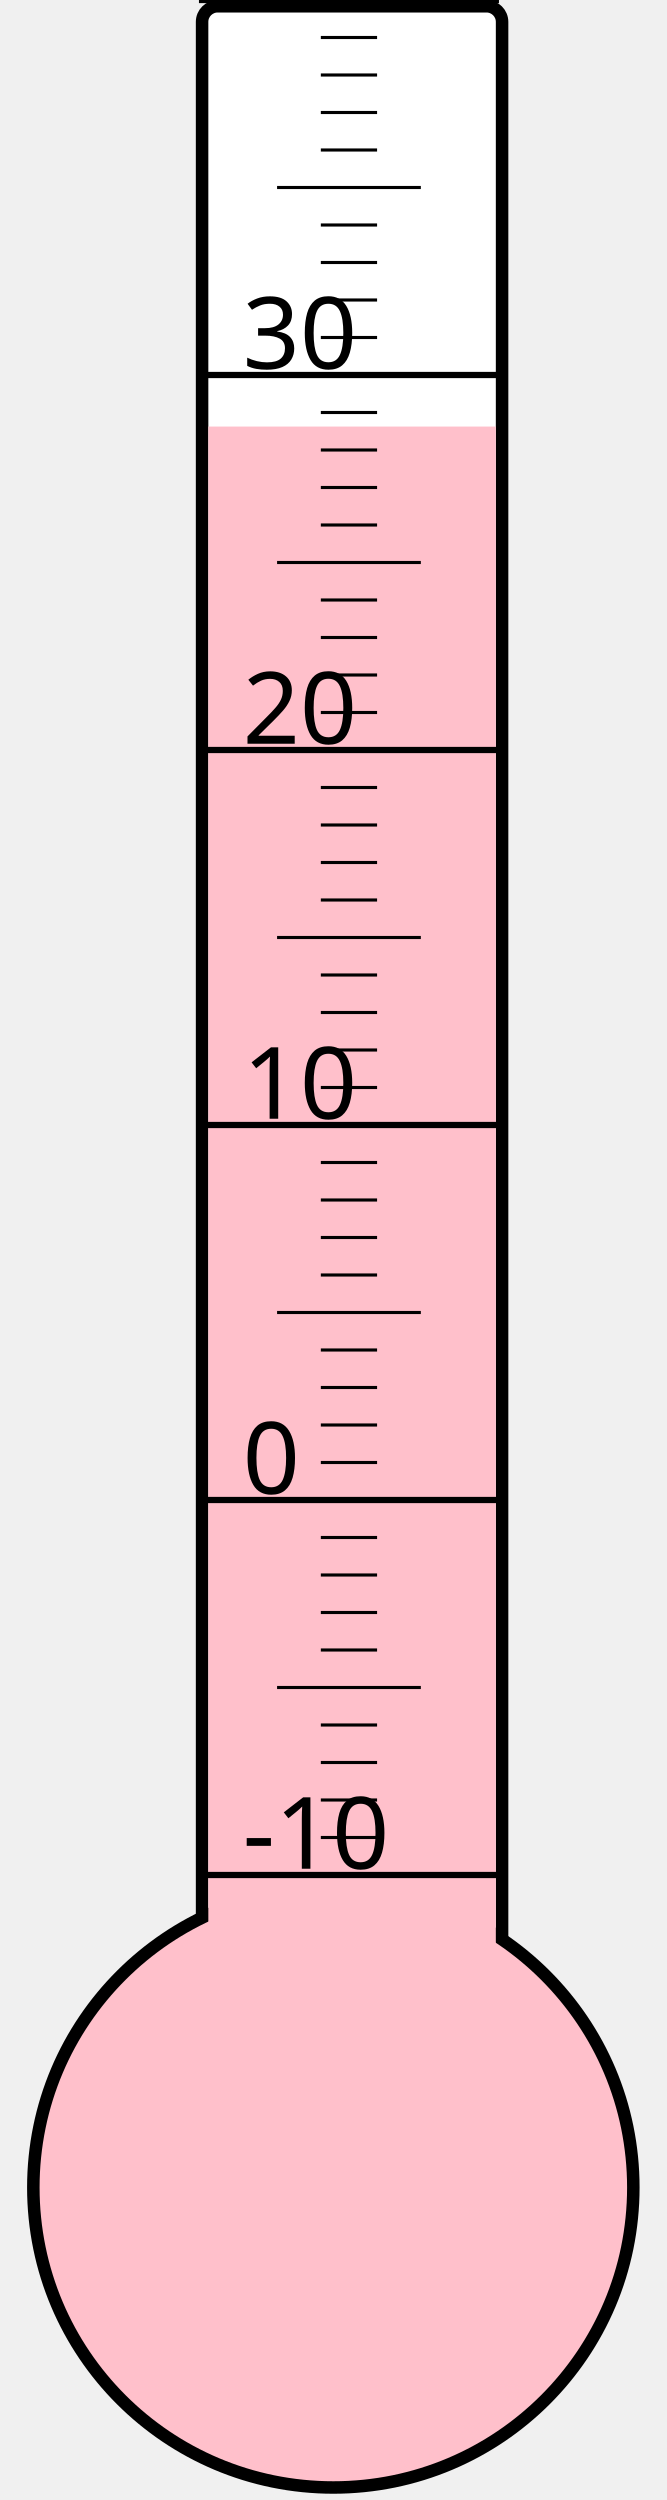
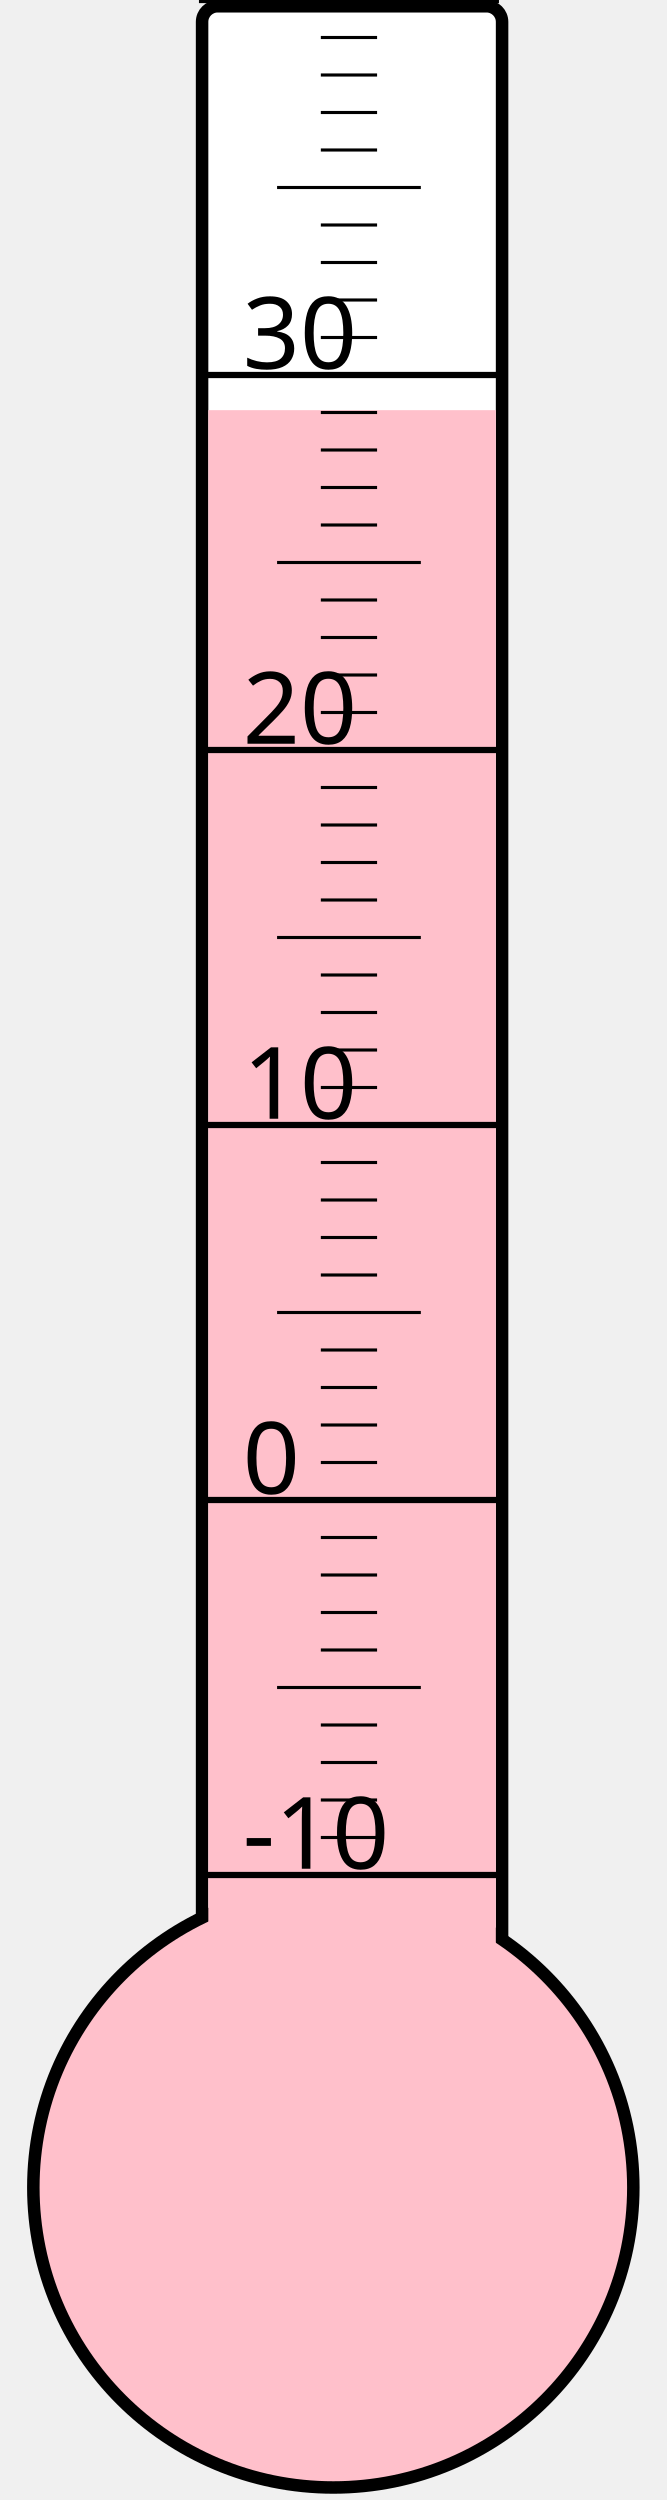
<svg xmlns="http://www.w3.org/2000/svg" width="40px" height="150px" viewBox="0 0 200 800">
  <rect width="200" height="800" x="0" y="0" style="fill: #ffffeb; fill-opacity: 0;" />
  <rect width="96" height="680" x="58" y="2" rx="5" ry="5" style="fill: white; fill-opacity: 1; stroke: black; stroke-width: 4;" />
  <circle cx="100" cy="700" r="96" style="fill: pink; stroke: black; stroke-width: 4;" />
-   <rect width="92" height="563.5" x="60" y="136.5" style="fill: pink; fill-opacity: 1; stroke-width: 0;" />
+   <rect width="92" height="568.75" x="60" y="131.25" style="fill: pink; fill-opacity: 1; stroke-width: 0;" />
  <text x="71" y="598" style="font-family: sans-serif; font-size: 24pt;">-10</text>
  <text x="71" y="478" style="font-family: sans-serif; font-size: 24pt;">0</text>
  <text x="71" y="358" style="font-family: sans-serif; font-size: 24pt;">10</text>
  <text x="71" y="238" style="font-family: sans-serif; font-size: 24pt;">20</text>
  <text x="71" y="118" style="font-family: sans-serif; font-size: 24pt;">30</text>
  <g style="stroke: black;">
    <line x1="57" y1="600" x2="153" y2="600" style="stroke-width: 2;" />
    <line x1="96" y1="588" x2="114" y2="588" style="stroke-width: 1;" />
    <line x1="96" y1="576" x2="114" y2="576" style="stroke-width: 1;" />
    <line x1="96" y1="564" x2="114" y2="564" style="stroke-width: 1;" />
    <line x1="96" y1="552" x2="114" y2="552" style="stroke-width: 1;" />
    <line x1="82" y1="540" x2="128" y2="540" style="stroke-width: 1;" />
    <line x1="96" y1="528" x2="114" y2="528" style="stroke-width: 1;" />
    <line x1="96" y1="516" x2="114" y2="516" style="stroke-width: 1;" />
    <line x1="96" y1="504" x2="114" y2="504" style="stroke-width: 1;" />
    <line x1="96" y1="492" x2="114" y2="492" style="stroke-width: 1;" />
    <line x1="57" y1="480" x2="153" y2="480" style="stroke-width: 2;" />
    <line x1="96" y1="468" x2="114" y2="468" style="stroke-width: 1;" />
    <line x1="96" y1="456" x2="114" y2="456" style="stroke-width: 1;" />
    <line x1="96" y1="444" x2="114" y2="444" style="stroke-width: 1;" />
    <line x1="96" y1="432" x2="114" y2="432" style="stroke-width: 1;" />
    <line x1="82" y1="420" x2="128" y2="420" style="stroke-width: 1;" />
    <line x1="96" y1="408" x2="114" y2="408" style="stroke-width: 1;" />
    <line x1="96" y1="396" x2="114" y2="396" style="stroke-width: 1;" />
    <line x1="96" y1="384" x2="114" y2="384" style="stroke-width: 1;" />
    <line x1="96" y1="372" x2="114" y2="372" style="stroke-width: 1;" />
    <line x1="57" y1="360" x2="153" y2="360" style="stroke-width: 2;" />
    <line x1="96" y1="348" x2="114" y2="348" style="stroke-width: 1;" />
    <line x1="96" y1="336" x2="114" y2="336" style="stroke-width: 1;" />
    <line x1="96" y1="324" x2="114" y2="324" style="stroke-width: 1;" />
    <line x1="96" y1="312" x2="114" y2="312" style="stroke-width: 1;" />
    <line x1="82" y1="300" x2="128" y2="300" style="stroke-width: 1;" />
    <line x1="96" y1="288" x2="114" y2="288" style="stroke-width: 1;" />
    <line x1="96" y1="276" x2="114" y2="276" style="stroke-width: 1;" />
    <line x1="96" y1="264" x2="114" y2="264" style="stroke-width: 1;" />
    <line x1="96" y1="252" x2="114" y2="252" style="stroke-width: 1;" />
    <line x1="57" y1="240" x2="153" y2="240" style="stroke-width: 2;" />
    <line x1="96" y1="228" x2="114" y2="228" style="stroke-width: 1;" />
    <line x1="96" y1="216" x2="114" y2="216" style="stroke-width: 1;" />
    <line x1="96" y1="204" x2="114" y2="204" style="stroke-width: 1;" />
    <line x1="96" y1="192" x2="114" y2="192" style="stroke-width: 1;" />
    <line x1="82" y1="180" x2="128" y2="180" style="stroke-width: 1;" />
    <line x1="96" y1="168" x2="114" y2="168" style="stroke-width: 1;" />
    <line x1="96" y1="156" x2="114" y2="156" style="stroke-width: 1;" />
    <line x1="96" y1="144" x2="114" y2="144" style="stroke-width: 1;" />
    <line x1="96" y1="132" x2="114" y2="132" style="stroke-width: 1;" />
    <line x1="57" y1="120" x2="153" y2="120" style="stroke-width: 2;" />
    <line x1="96" y1="108" x2="114" y2="108" style="stroke-width: 1;" />
    <line x1="96" y1="96" x2="114" y2="96" style="stroke-width: 1;" />
    <line x1="96" y1="84" x2="114" y2="84" style="stroke-width: 1;" />
    <line x1="96" y1="72" x2="114" y2="72" style="stroke-width: 1;" />
    <line x1="82" y1="60" x2="128" y2="60" style="stroke-width: 1;" />
    <line x1="96" y1="48" x2="114" y2="48" style="stroke-width: 1;" />
    <line x1="96" y1="36" x2="114" y2="36" style="stroke-width: 1;" />
    <line x1="96" y1="24" x2="114" y2="24" style="stroke-width: 1;" />
    <line x1="96" y1="12" x2="114" y2="12" style="stroke-width: 1;" />
    <line x1="57" y1="0" x2="153" y2="0" style="stroke-width: 2;" />
  </g>
</svg>
